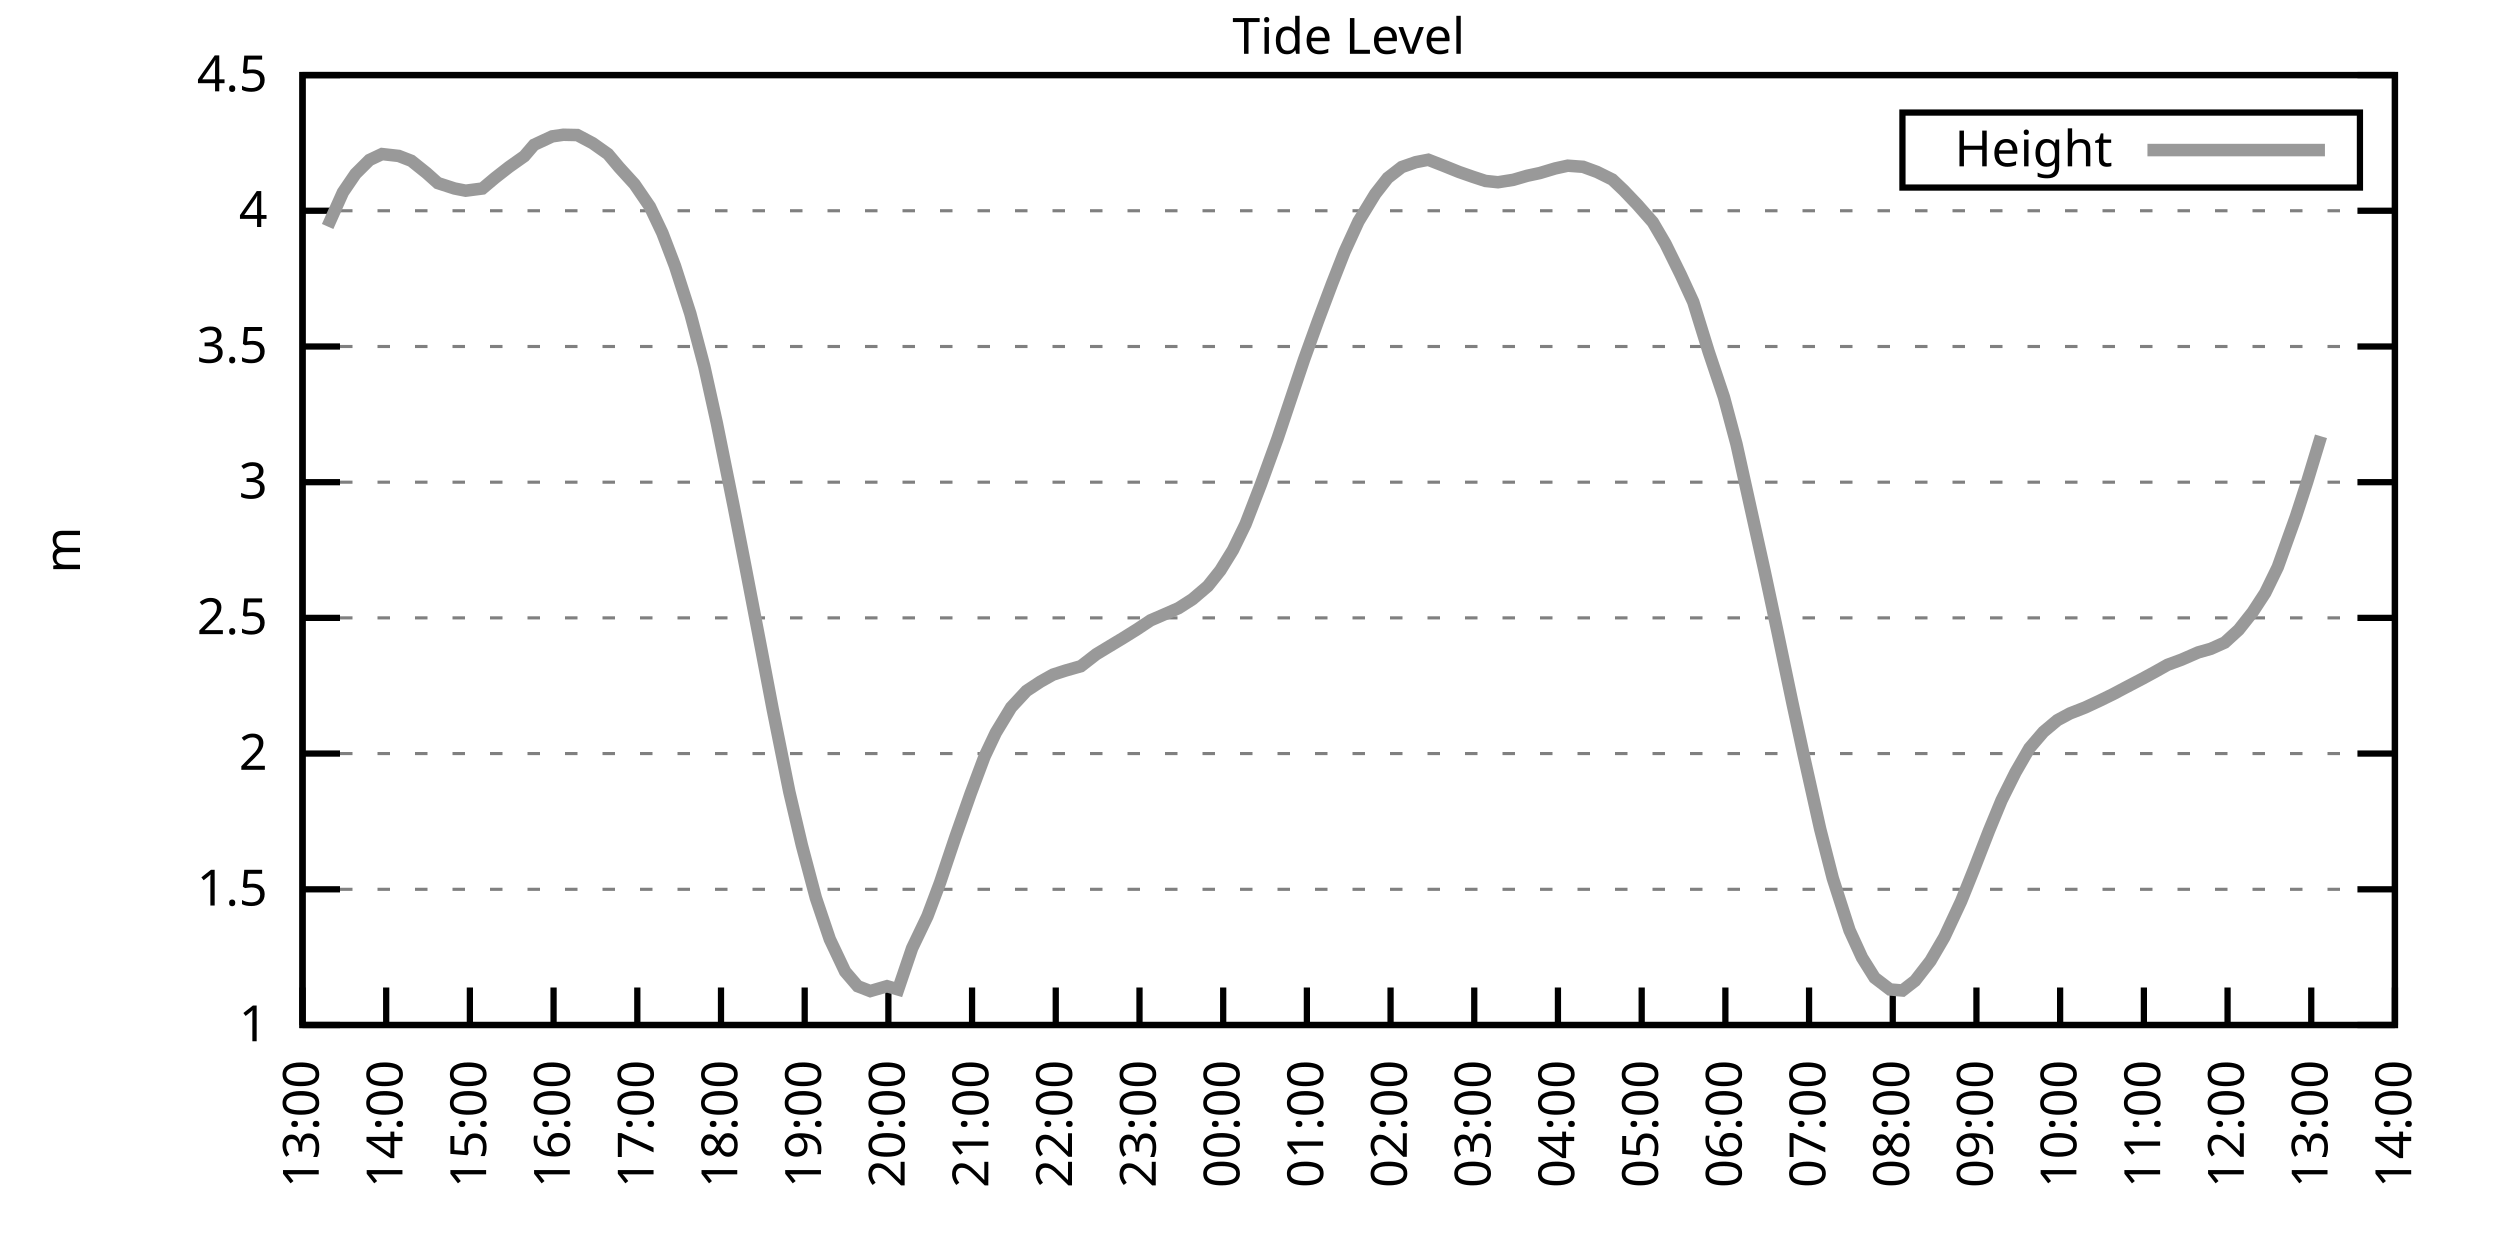
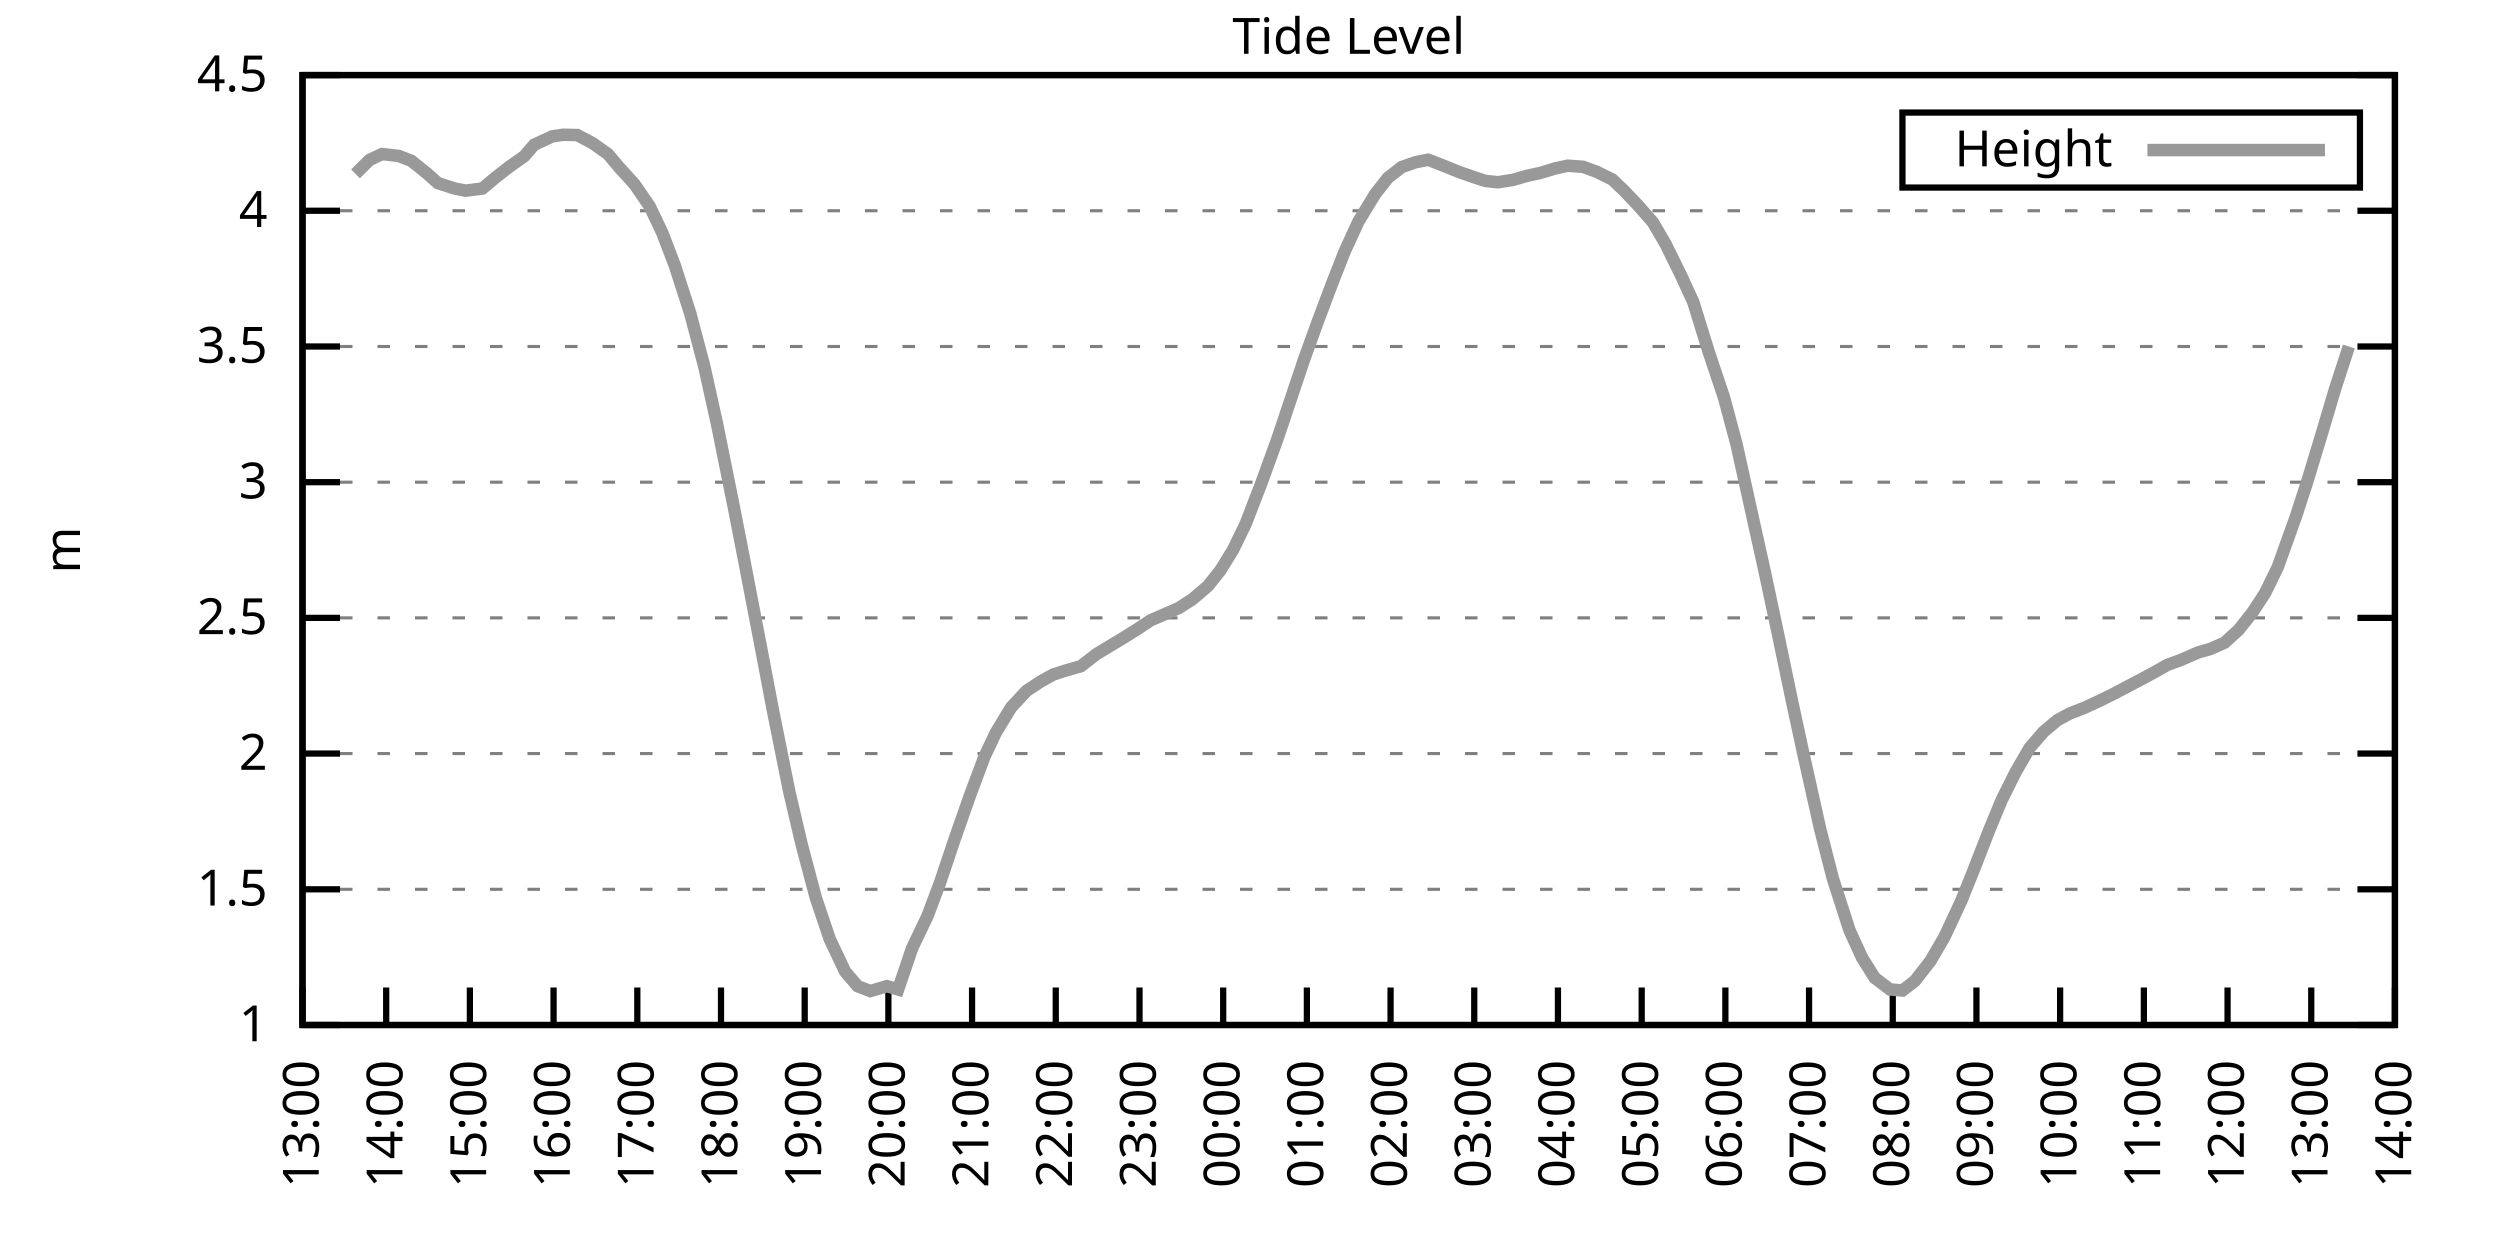
<svg xmlns="http://www.w3.org/2000/svg" xmlns:xlink="http://www.w3.org/1999/xlink" width="400" height="200" viewBox="0 0 400 200">
  <g id="gnuplot_canvas">
    <rect x="0" y="0" width="400" height="200" fill="none" />
    <defs>
      <circle id="gpDot" r="0.5" stroke-width="0.5" stroke="currentColor" />
      <path id="gpPt0" stroke-width="0.333" stroke="currentColor" d="M-1,0 h2 M0,-1 v2" />
      <path id="gpPt1" stroke-width="0.333" stroke="currentColor" d="M-1,-1 L1,1 M1,-1 L-1,1" />
      <path id="gpPt2" stroke-width="0.333" stroke="currentColor" d="M-1,0 L1,0 M0,-1 L0,1 M-1,-1 L1,1 M-1,1 L1,-1" />
      <rect id="gpPt3" stroke-width="0.333" stroke="currentColor" x="-1" y="-1" width="2" height="2" />
      <rect id="gpPt4" stroke-width="0.333" stroke="currentColor" fill="currentColor" x="-1" y="-1" width="2" height="2" />
      <circle id="gpPt5" stroke-width="0.333" stroke="currentColor" cx="0" cy="0" r="1" />
      <use xlink:href="#gpPt5" id="gpPt6" fill="currentColor" stroke="none" />
      <path id="gpPt7" stroke-width="0.333" stroke="currentColor" d="M0,-1.33 L-1.33,0.67 L1.33,0.67 z" />
      <use xlink:href="#gpPt7" id="gpPt8" fill="currentColor" stroke="none" />
      <use xlink:href="#gpPt7" id="gpPt9" stroke="currentColor" transform="rotate(180)" />
      <use xlink:href="#gpPt9" id="gpPt10" fill="currentColor" stroke="none" />
      <use xlink:href="#gpPt3" id="gpPt11" stroke="currentColor" transform="rotate(45)" />
      <use xlink:href="#gpPt11" id="gpPt12" fill="currentColor" stroke="none" />
      <path id="gpPt13" stroke-width="0.333" stroke="currentColor" d="M0,1.330 L1.265,0.411 L0.782,-1.067 L-0.782,-1.076 L-1.265,0.411 z" />
      <use xlink:href="#gpPt13" id="gpPt14" fill="currentColor" stroke="none" />
      <filter id="textbox" filterUnits="objectBoundingBox" x="0" y="0" height="1" width="1">
        <feFlood flood-color="white" flood-opacity="1" result="bgnd" />
        <feComposite in="SourceGraphic" in2="bgnd" operator="atop" />
      </filter>
      <filter id="greybox" filterUnits="objectBoundingBox" x="0" y="0" height="1" width="1">
        <feFlood flood-color="lightgrey" flood-opacity="1" result="grey" />
        <feComposite in="SourceGraphic" in2="grey" operator="atop" />
      </filter>
    </defs>
    <g fill="none" color="white" stroke="currentColor" stroke-width="1.00" stroke-linecap="butt" stroke-linejoin="miter">
</g>
    <g fill="none" color="black" stroke="currentColor" stroke-width="1.00" stroke-linecap="butt" stroke-linejoin="miter">
      <g stroke="none" shape-rendering="crispEdges">
        <polygon fill="rgb(255, 255, 255)" points="48.40,164.00 383.18,164.00 383.18,12.02 48.40,12.02 " />
      </g>
    </g>
    <g fill="none" color="black" stroke="currentColor" stroke-width="1.00" stroke-linecap="butt" stroke-linejoin="miter">
</g>
    <g fill="none" color="black" stroke="black" stroke-width="0.50" stroke-linecap="butt" stroke-linejoin="miter">
</g>
    <g fill="none" color="gray" stroke="currentColor" stroke-width="0.50" stroke-linecap="butt" stroke-linejoin="miter">
      <path stroke="gray" stroke-dasharray="2,4" class="gridline" d="M48.40,164.00 L383.19,164.00  " />
    </g>
    <g fill="none" color="gray" stroke="gray" stroke-width="1.00" stroke-linecap="butt" stroke-linejoin="miter">
</g>
    <g fill="none" color="black" stroke="currentColor" stroke-width="1.00" stroke-linecap="butt" stroke-linejoin="miter">
      <path stroke="black" d="M48.40,164.00 L54.40,164.00 M383.19,164.00 L377.19,164.00  " />
      <g transform="translate(42.80,166.60)" stroke="none" fill="black" font-family="Sans" font-size="8.00" text-anchor="end">
        <text>
          <tspan font-family="Sans"> 1</tspan>
        </text>
      </g>
    </g>
    <g fill="none" color="black" stroke="currentColor" stroke-width="1.00" stroke-linecap="butt" stroke-linejoin="miter">
</g>
    <g fill="none" color="black" stroke="black" stroke-width="0.50" stroke-linecap="butt" stroke-linejoin="miter">
</g>
    <g fill="none" color="gray" stroke="currentColor" stroke-width="0.50" stroke-linecap="butt" stroke-linejoin="miter">
      <path stroke="gray" stroke-dasharray="2,4" class="gridline" d="M48.40,142.29 L383.19,142.29  " />
    </g>
    <g fill="none" color="gray" stroke="gray" stroke-width="1.00" stroke-linecap="butt" stroke-linejoin="miter">
</g>
    <g fill="none" color="black" stroke="currentColor" stroke-width="1.00" stroke-linecap="butt" stroke-linejoin="miter">
      <path stroke="black" d="M48.40,142.29 L54.40,142.29 M383.19,142.29 L377.19,142.29  " />
      <g transform="translate(42.80,144.89)" stroke="none" fill="black" font-family="Sans" font-size="8.00" text-anchor="end">
        <text>
          <tspan font-family="Sans"> 1.5</tspan>
        </text>
      </g>
    </g>
    <g fill="none" color="black" stroke="currentColor" stroke-width="1.00" stroke-linecap="butt" stroke-linejoin="miter">
</g>
    <g fill="none" color="black" stroke="black" stroke-width="0.50" stroke-linecap="butt" stroke-linejoin="miter">
</g>
    <g fill="none" color="gray" stroke="currentColor" stroke-width="0.50" stroke-linecap="butt" stroke-linejoin="miter">
      <path stroke="gray" stroke-dasharray="2,4" class="gridline" d="M48.40,120.57 L383.19,120.57  " />
    </g>
    <g fill="none" color="gray" stroke="gray" stroke-width="1.00" stroke-linecap="butt" stroke-linejoin="miter">
</g>
    <g fill="none" color="black" stroke="currentColor" stroke-width="1.00" stroke-linecap="butt" stroke-linejoin="miter">
      <path stroke="black" d="M48.40,120.57 L54.40,120.57 M383.19,120.57 L377.19,120.57  " />
      <g transform="translate(42.80,123.17)" stroke="none" fill="black" font-family="Sans" font-size="8.00" text-anchor="end">
        <text>
          <tspan font-family="Sans"> 2</tspan>
        </text>
      </g>
    </g>
    <g fill="none" color="black" stroke="currentColor" stroke-width="1.00" stroke-linecap="butt" stroke-linejoin="miter">
</g>
    <g fill="none" color="black" stroke="black" stroke-width="0.50" stroke-linecap="butt" stroke-linejoin="miter">
</g>
    <g fill="none" color="gray" stroke="currentColor" stroke-width="0.50" stroke-linecap="butt" stroke-linejoin="miter">
      <path stroke="gray" stroke-dasharray="2,4" class="gridline" d="M48.40,98.86 L383.19,98.86  " />
    </g>
    <g fill="none" color="gray" stroke="gray" stroke-width="1.00" stroke-linecap="butt" stroke-linejoin="miter">
</g>
    <g fill="none" color="black" stroke="currentColor" stroke-width="1.00" stroke-linecap="butt" stroke-linejoin="miter">
      <path stroke="black" d="M48.40,98.86 L54.40,98.86 M383.19,98.86 L377.19,98.86  " />
      <g transform="translate(42.80,101.46)" stroke="none" fill="black" font-family="Sans" font-size="8.00" text-anchor="end">
        <text>
          <tspan font-family="Sans"> 2.5</tspan>
        </text>
      </g>
    </g>
    <g fill="none" color="black" stroke="currentColor" stroke-width="1.00" stroke-linecap="butt" stroke-linejoin="miter">
</g>
    <g fill="none" color="black" stroke="black" stroke-width="0.50" stroke-linecap="butt" stroke-linejoin="miter">
</g>
    <g fill="none" color="gray" stroke="currentColor" stroke-width="0.50" stroke-linecap="butt" stroke-linejoin="miter">
      <path stroke="gray" stroke-dasharray="2,4" class="gridline" d="M48.40,77.15 L383.19,77.15  " />
    </g>
    <g fill="none" color="gray" stroke="gray" stroke-width="1.00" stroke-linecap="butt" stroke-linejoin="miter">
</g>
    <g fill="none" color="black" stroke="currentColor" stroke-width="1.00" stroke-linecap="butt" stroke-linejoin="miter">
      <path stroke="black" d="M48.40,77.15 L54.40,77.15 M383.19,77.15 L377.19,77.15  " />
      <g transform="translate(42.80,79.75)" stroke="none" fill="black" font-family="Sans" font-size="8.00" text-anchor="end">
        <text>
          <tspan font-family="Sans"> 3</tspan>
        </text>
      </g>
    </g>
    <g fill="none" color="black" stroke="currentColor" stroke-width="1.00" stroke-linecap="butt" stroke-linejoin="miter">
</g>
    <g fill="none" color="black" stroke="black" stroke-width="0.50" stroke-linecap="butt" stroke-linejoin="miter">
</g>
    <g fill="none" color="gray" stroke="currentColor" stroke-width="0.50" stroke-linecap="butt" stroke-linejoin="miter">
      <path stroke="gray" stroke-dasharray="2,4" class="gridline" d="M48.40,55.44 L383.19,55.44  " />
    </g>
    <g fill="none" color="gray" stroke="gray" stroke-width="1.00" stroke-linecap="butt" stroke-linejoin="miter">
</g>
    <g fill="none" color="black" stroke="currentColor" stroke-width="1.00" stroke-linecap="butt" stroke-linejoin="miter">
      <path stroke="black" d="M48.40,55.44 L54.40,55.44 M383.19,55.44 L377.19,55.44  " />
      <g transform="translate(42.80,58.04)" stroke="none" fill="black" font-family="Sans" font-size="8.00" text-anchor="end">
        <text>
          <tspan font-family="Sans"> 3.5</tspan>
        </text>
      </g>
    </g>
    <g fill="none" color="black" stroke="currentColor" stroke-width="1.00" stroke-linecap="butt" stroke-linejoin="miter">
</g>
    <g fill="none" color="black" stroke="black" stroke-width="0.50" stroke-linecap="butt" stroke-linejoin="miter">
</g>
    <g fill="none" color="gray" stroke="currentColor" stroke-width="0.50" stroke-linecap="butt" stroke-linejoin="miter">
      <path stroke="gray" stroke-dasharray="2,4" class="gridline" d="M48.40,33.72 L383.19,33.72  " />
    </g>
    <g fill="none" color="gray" stroke="gray" stroke-width="1.00" stroke-linecap="butt" stroke-linejoin="miter">
</g>
    <g fill="none" color="black" stroke="currentColor" stroke-width="1.00" stroke-linecap="butt" stroke-linejoin="miter">
      <path stroke="black" d="M48.40,33.72 L54.40,33.72 M383.19,33.72 L377.19,33.72  " />
      <g transform="translate(42.80,36.32)" stroke="none" fill="black" font-family="Sans" font-size="8.00" text-anchor="end">
        <text>
          <tspan font-family="Sans"> 4</tspan>
        </text>
      </g>
    </g>
    <g fill="none" color="black" stroke="currentColor" stroke-width="1.00" stroke-linecap="butt" stroke-linejoin="miter">
</g>
    <g fill="none" color="black" stroke="black" stroke-width="0.50" stroke-linecap="butt" stroke-linejoin="miter">
</g>
    <g fill="none" color="gray" stroke="currentColor" stroke-width="0.50" stroke-linecap="butt" stroke-linejoin="miter">
      <path stroke="gray" stroke-dasharray="2,4" class="gridline" d="M48.40,12.01 L383.19,12.01  " />
    </g>
    <g fill="none" color="gray" stroke="gray" stroke-width="1.00" stroke-linecap="butt" stroke-linejoin="miter">
</g>
    <g fill="none" color="black" stroke="currentColor" stroke-width="1.00" stroke-linecap="butt" stroke-linejoin="miter">
      <path stroke="black" d="M48.40,12.01 L54.40,12.01 M383.19,12.01 L377.19,12.01  " />
      <g transform="translate(42.80,14.61)" stroke="none" fill="black" font-family="Sans" font-size="8.00" text-anchor="end">
        <text>
          <tspan font-family="Sans"> 4.5</tspan>
        </text>
      </g>
    </g>
    <g fill="none" color="black" stroke="currentColor" stroke-width="1.00" stroke-linecap="butt" stroke-linejoin="miter">
      <path stroke="black" d="M48.40,164.00 L48.40,158.00  " />
      <g transform="translate(51.00,169.60) rotate(270.00)" stroke="none" fill="black" font-family="Sans" font-size="8.00" text-anchor="end">
        <text>
          <tspan font-family="Sans">13:00</tspan>
        </text>
      </g>
    </g>
    <g fill="none" color="black" stroke="currentColor" stroke-width="1.00" stroke-linecap="butt" stroke-linejoin="miter">
      <path stroke="black" d="M61.79,164.00 L61.79,158.00  " />
      <g transform="translate(64.39,169.60) rotate(270.00)" stroke="none" fill="black" font-family="Sans" font-size="8.00" text-anchor="end">
        <text>
          <tspan font-family="Sans">14:00</tspan>
        </text>
      </g>
    </g>
    <g fill="none" color="black" stroke="currentColor" stroke-width="1.00" stroke-linecap="butt" stroke-linejoin="miter">
      <path stroke="black" d="M75.18,164.00 L75.18,158.00  " />
      <g transform="translate(77.78,169.60) rotate(270.00)" stroke="none" fill="black" font-family="Sans" font-size="8.00" text-anchor="end">
        <text>
          <tspan font-family="Sans">15:00</tspan>
        </text>
      </g>
    </g>
    <g fill="none" color="black" stroke="currentColor" stroke-width="1.00" stroke-linecap="butt" stroke-linejoin="miter">
      <path stroke="black" d="M88.57,164.00 L88.57,158.00  " />
      <g transform="translate(91.17,169.60) rotate(270.00)" stroke="none" fill="black" font-family="Sans" font-size="8.00" text-anchor="end">
        <text>
          <tspan font-family="Sans">16:00</tspan>
        </text>
      </g>
    </g>
    <g fill="none" color="black" stroke="currentColor" stroke-width="1.00" stroke-linecap="butt" stroke-linejoin="miter">
      <path stroke="black" d="M101.97,164.00 L101.97,158.00  " />
      <g transform="translate(104.57,169.60) rotate(270.00)" stroke="none" fill="black" font-family="Sans" font-size="8.00" text-anchor="end">
        <text>
          <tspan font-family="Sans">17:00</tspan>
        </text>
      </g>
    </g>
    <g fill="none" color="black" stroke="currentColor" stroke-width="1.00" stroke-linecap="butt" stroke-linejoin="miter">
      <path stroke="black" d="M115.36,164.00 L115.36,158.00  " />
      <g transform="translate(117.96,169.60) rotate(270.00)" stroke="none" fill="black" font-family="Sans" font-size="8.00" text-anchor="end">
        <text>
          <tspan font-family="Sans">18:00</tspan>
        </text>
      </g>
    </g>
    <g fill="none" color="black" stroke="currentColor" stroke-width="1.00" stroke-linecap="butt" stroke-linejoin="miter">
      <path stroke="black" d="M128.75,164.00 L128.75,158.00  " />
      <g transform="translate(131.35,169.60) rotate(270.00)" stroke="none" fill="black" font-family="Sans" font-size="8.00" text-anchor="end">
        <text>
          <tspan font-family="Sans">19:00</tspan>
        </text>
      </g>
    </g>
    <g fill="none" color="black" stroke="currentColor" stroke-width="1.00" stroke-linecap="butt" stroke-linejoin="miter">
      <path stroke="black" d="M142.14,164.00 L142.14,158.00  " />
      <g transform="translate(144.74,169.60) rotate(270.00)" stroke="none" fill="black" font-family="Sans" font-size="8.00" text-anchor="end">
        <text>
          <tspan font-family="Sans">20:00</tspan>
        </text>
      </g>
    </g>
    <g fill="none" color="black" stroke="currentColor" stroke-width="1.00" stroke-linecap="butt" stroke-linejoin="miter">
      <path stroke="black" d="M155.53,164.00 L155.53,158.00  " />
      <g transform="translate(158.13,169.60) rotate(270.00)" stroke="none" fill="black" font-family="Sans" font-size="8.00" text-anchor="end">
        <text>
          <tspan font-family="Sans">21:00</tspan>
        </text>
      </g>
    </g>
    <g fill="none" color="black" stroke="currentColor" stroke-width="1.00" stroke-linecap="butt" stroke-linejoin="miter">
      <path stroke="black" d="M168.92,164.00 L168.92,158.00  " />
      <g transform="translate(171.52,169.60) rotate(270.00)" stroke="none" fill="black" font-family="Sans" font-size="8.00" text-anchor="end">
        <text>
          <tspan font-family="Sans">22:00</tspan>
        </text>
      </g>
    </g>
    <g fill="none" color="black" stroke="currentColor" stroke-width="1.00" stroke-linecap="butt" stroke-linejoin="miter">
      <path stroke="black" d="M182.32,164.00 L182.32,158.00  " />
      <g transform="translate(184.92,169.60) rotate(270.00)" stroke="none" fill="black" font-family="Sans" font-size="8.00" text-anchor="end">
        <text>
          <tspan font-family="Sans">23:00</tspan>
        </text>
      </g>
    </g>
    <g fill="none" color="black" stroke="currentColor" stroke-width="1.00" stroke-linecap="butt" stroke-linejoin="miter">
      <path stroke="black" d="M195.71,164.00 L195.71,158.00  " />
      <g transform="translate(198.31,169.60) rotate(270.00)" stroke="none" fill="black" font-family="Sans" font-size="8.00" text-anchor="end">
        <text>
          <tspan font-family="Sans">00:00</tspan>
        </text>
      </g>
    </g>
    <g fill="none" color="black" stroke="currentColor" stroke-width="1.00" stroke-linecap="butt" stroke-linejoin="miter">
      <path stroke="black" d="M209.10,164.00 L209.10,158.00  " />
      <g transform="translate(211.70,169.60) rotate(270.00)" stroke="none" fill="black" font-family="Sans" font-size="8.00" text-anchor="end">
        <text>
          <tspan font-family="Sans">01:00</tspan>
        </text>
      </g>
    </g>
    <g fill="none" color="black" stroke="currentColor" stroke-width="1.00" stroke-linecap="butt" stroke-linejoin="miter">
      <path stroke="black" d="M222.49,164.00 L222.49,158.00  " />
      <g transform="translate(225.09,169.60) rotate(270.00)" stroke="none" fill="black" font-family="Sans" font-size="8.00" text-anchor="end">
        <text>
          <tspan font-family="Sans">02:00</tspan>
        </text>
      </g>
    </g>
    <g fill="none" color="black" stroke="currentColor" stroke-width="1.00" stroke-linecap="butt" stroke-linejoin="miter">
      <path stroke="black" d="M235.88,164.00 L235.88,158.00  " />
      <g transform="translate(238.48,169.60) rotate(270.00)" stroke="none" fill="black" font-family="Sans" font-size="8.00" text-anchor="end">
        <text>
          <tspan font-family="Sans">03:00</tspan>
        </text>
      </g>
    </g>
    <g fill="none" color="black" stroke="currentColor" stroke-width="1.00" stroke-linecap="butt" stroke-linejoin="miter">
      <path stroke="black" d="M249.27,164.00 L249.27,158.00  " />
      <g transform="translate(251.87,169.60) rotate(270.00)" stroke="none" fill="black" font-family="Sans" font-size="8.00" text-anchor="end">
        <text>
          <tspan font-family="Sans">04:00</tspan>
        </text>
      </g>
    </g>
    <g fill="none" color="black" stroke="currentColor" stroke-width="1.00" stroke-linecap="butt" stroke-linejoin="miter">
      <path stroke="black" d="M262.67,164.00 L262.67,158.00  " />
      <g transform="translate(265.27,169.60) rotate(270.00)" stroke="none" fill="black" font-family="Sans" font-size="8.00" text-anchor="end">
        <text>
          <tspan font-family="Sans">05:00</tspan>
        </text>
      </g>
    </g>
    <g fill="none" color="black" stroke="currentColor" stroke-width="1.00" stroke-linecap="butt" stroke-linejoin="miter">
      <path stroke="black" d="M276.06,164.00 L276.06,158.00  " />
      <g transform="translate(278.66,169.60) rotate(270.00)" stroke="none" fill="black" font-family="Sans" font-size="8.00" text-anchor="end">
        <text>
          <tspan font-family="Sans">06:00</tspan>
        </text>
      </g>
    </g>
    <g fill="none" color="black" stroke="currentColor" stroke-width="1.00" stroke-linecap="butt" stroke-linejoin="miter">
      <path stroke="black" d="M289.45,164.00 L289.45,158.00  " />
      <g transform="translate(292.05,169.60) rotate(270.00)" stroke="none" fill="black" font-family="Sans" font-size="8.00" text-anchor="end">
        <text>
          <tspan font-family="Sans">07:00</tspan>
        </text>
      </g>
    </g>
    <g fill="none" color="black" stroke="currentColor" stroke-width="1.00" stroke-linecap="butt" stroke-linejoin="miter">
      <path stroke="black" d="M302.84,164.00 L302.84,158.00  " />
      <g transform="translate(305.44,169.60) rotate(270.00)" stroke="none" fill="black" font-family="Sans" font-size="8.00" text-anchor="end">
        <text>
          <tspan font-family="Sans">08:00</tspan>
        </text>
      </g>
    </g>
    <g fill="none" color="black" stroke="currentColor" stroke-width="1.00" stroke-linecap="butt" stroke-linejoin="miter">
      <path stroke="black" d="M316.23,164.00 L316.23,158.00  " />
      <g transform="translate(318.83,169.60) rotate(270.00)" stroke="none" fill="black" font-family="Sans" font-size="8.00" text-anchor="end">
        <text>
          <tspan font-family="Sans">09:00</tspan>
        </text>
      </g>
    </g>
    <g fill="none" color="black" stroke="currentColor" stroke-width="1.00" stroke-linecap="butt" stroke-linejoin="miter">
      <path stroke="black" d="M329.62,164.00 L329.62,158.00  " />
      <g transform="translate(332.22,169.60) rotate(270.00)" stroke="none" fill="black" font-family="Sans" font-size="8.00" text-anchor="end">
        <text>
          <tspan font-family="Sans">10:00</tspan>
        </text>
      </g>
    </g>
    <g fill="none" color="black" stroke="currentColor" stroke-width="1.00" stroke-linecap="butt" stroke-linejoin="miter">
      <path stroke="black" d="M343.02,164.00 L343.02,158.00  " />
      <g transform="translate(345.62,169.60) rotate(270.00)" stroke="none" fill="black" font-family="Sans" font-size="8.00" text-anchor="end">
        <text>
          <tspan font-family="Sans">11:00</tspan>
        </text>
      </g>
    </g>
    <g fill="none" color="black" stroke="currentColor" stroke-width="1.00" stroke-linecap="butt" stroke-linejoin="miter">
      <path stroke="black" d="M356.41,164.00 L356.41,158.00  " />
      <g transform="translate(359.01,169.60) rotate(270.00)" stroke="none" fill="black" font-family="Sans" font-size="8.00" text-anchor="end">
        <text>
          <tspan font-family="Sans">12:00</tspan>
        </text>
      </g>
    </g>
    <g fill="none" color="black" stroke="currentColor" stroke-width="1.00" stroke-linecap="butt" stroke-linejoin="miter">
      <path stroke="black" d="M369.80,164.00 L369.80,158.00  " />
      <g transform="translate(372.40,169.60) rotate(270.00)" stroke="none" fill="black" font-family="Sans" font-size="8.00" text-anchor="end">
        <text>
          <tspan font-family="Sans">13:00</tspan>
        </text>
      </g>
    </g>
    <g fill="none" color="black" stroke="currentColor" stroke-width="1.00" stroke-linecap="butt" stroke-linejoin="miter">
      <path stroke="black" d="M383.19,164.00 L383.19,158.00  " />
      <g transform="translate(385.79,169.60) rotate(270.00)" stroke="none" fill="black" font-family="Sans" font-size="8.00" text-anchor="end">
        <text>
          <tspan font-family="Sans">14:00</tspan>
        </text>
      </g>
    </g>
    <g fill="none" color="black" stroke="currentColor" stroke-width="1.00" stroke-linecap="butt" stroke-linejoin="miter">
</g>
    <g fill="none" color="black" stroke="currentColor" stroke-width="1.00" stroke-linecap="butt" stroke-linejoin="miter">
      <path stroke="black" d="M48.40,12.01 L48.40,164.00 L383.19,164.00 L383.19,12.01 L48.40,12.01 Z  " />
    </g>
    <g fill="none" color="black" stroke="currentColor" stroke-width="1.00" stroke-linecap="butt" stroke-linejoin="miter">
</g>
    <g fill="none" color="black" stroke="currentColor" stroke-width="1.00" stroke-linecap="butt" stroke-linejoin="miter">
      <path stroke="black" d="M304.39,30.01 L304.39,18.01 L377.59,18.01 L377.59,30.01 L304.39,30.01 Z  " />
    </g>
    <g id="Tide_level_plot_1">
      <g fill="none" color="white" stroke="black" stroke-width="2.00" stroke-linecap="butt" stroke-linejoin="miter">
</g>
      <g fill="none" color="black" stroke="currentColor" stroke-width="2.00" stroke-linecap="butt" stroke-linejoin="miter">
        <g transform="translate(337.99,26.61)" stroke="none" fill="black" font-family="Sans" font-size="8.00" text-anchor="end">
          <text>
            <tspan font-family="Sans">Height</tspan>
          </text>
        </g>
      </g>
      <g fill="none" color="black" stroke="currentColor" stroke-width="2.00" stroke-linecap="butt" stroke-linejoin="miter">
-         <path stroke="rgb(153, 153, 153)" d="M343.59,24.01 L371.99,24.01 M52.42,36.24 L54.87,30.77 L56.88,27.82 L59.11,25.60 L61.12,24.65 L63.80,24.95   L65.81,25.73 L68.26,27.69 L70.05,29.29 L72.73,30.16 L74.51,30.51 L77.19,30.16 L79.20,28.47 L81.43,26.73   L83.89,24.99 L85.45,23.17 L88.35,21.82 L90.14,21.56 L92.37,21.61 L94.82,22.91 L97.28,24.65 L99.06,26.77   L101.52,29.47 L103.98,33.07 L105.98,37.28 L107.99,42.54 L110.45,50.18 L112.68,58.61 L114.69,67.68 L117.37,80.93   L119.15,90.05 L121.83,103.99 L123.62,113.41 L126.29,126.70 L128.30,135.25 L130.54,143.68 L132.77,150.28 L135.22,155.45   L137.23,157.79 L139.24,158.57 L141.92,157.79 L143.70,158.31 L145.94,151.71 L148.39,146.59 L150.40,141.24 L152.85,133.95   L155.31,126.96 L157.54,121.01 L159.33,117.23 L161.78,113.19 L164.24,110.54 L166.47,109.07 L168.48,107.94 L170.49,107.29   L172.94,106.59 L175.40,104.68 L177.63,103.33 L179.64,102.12 L181.87,100.73 L184.10,99.25 L186.11,98.38 L188.57,97.30   L190.80,95.87 L193.25,93.78 L195.26,91.26 L197.27,88.00 L199.28,83.88 L201.73,77.54 L204.41,70.16 L206.20,64.82   L208.65,57.52 L210.88,51.35 L213.12,45.40 L215.13,40.28 L217.36,35.42 L220.04,31.03 L222.04,28.47 L224.28,26.73   L226.51,25.95 L228.52,25.56 L230.75,26.43 L233.43,27.51 L235.66,28.29 L237.67,28.95 L239.68,29.16 L242.13,28.77   L244.36,28.12 L246.37,27.69 L248.83,26.95 L250.84,26.51 L253.29,26.69 L255.52,27.51 L257.98,28.73 L259.76,30.42   L262.00,32.77 L264.45,35.55 L266.46,38.98 L268.92,43.97 L270.92,48.31 L273.38,56.26 L275.83,63.56 L277.84,71.07   L280.30,82.19 L282.31,91.26 L284.32,100.69 L286.77,112.41 L288.56,120.70 L291.23,132.65 L293.24,140.51 L295.92,148.84   L297.93,153.23 L299.94,156.44 L302.39,158.31 L304.40,158.48 L306.41,156.92 L308.87,153.75 L311.10,149.93 L313.78,144.20   L315.79,139.20 L318.24,132.91 L320.25,128.04 L322.48,123.57 L324.71,119.71 L326.95,117.10 L329.18,115.23 L331.19,114.15   L333.64,113.19 L335.87,112.15 L338.10,111.06 L339.89,110.11 L342.79,108.59 L344.80,107.50 L346.81,106.37 L349.04,105.55   L351.72,104.38 L353.73,103.81 L355.96,102.81 L358.19,100.77 L360.42,97.95 L362.43,94.87 L364.44,90.74 L367.34,82.66   L369.13,77.15 L371.36,69.81  " />
+         <path stroke="rgb(153, 153, 153)" d="M343.59,24.01 L371.99,24.01 M56.88,27.82 L59.11,25.60 L61.12,24.65 L63.80,24.95 L65.81,25.73 L68.26,27.69   L70.05,29.29 L72.73,30.16 L74.51,30.51 L77.19,30.16 L79.20,28.47 L81.43,26.73 L83.89,24.99 L85.45,23.17   L88.35,21.82 L90.14,21.56 L92.37,21.61 L94.82,22.91 L97.28,24.65 L99.06,26.77 L101.52,29.47 L103.98,33.07   L105.98,37.28 L107.99,42.54 L110.45,50.18 L112.68,58.61 L114.69,67.68 L117.37,80.93 L119.15,90.05 L121.83,103.99   L123.62,113.41 L126.29,126.70 L128.30,135.25 L130.54,143.68 L132.77,150.28 L135.22,155.45 L137.23,157.79 L139.24,158.57   L141.92,157.79 L143.70,158.31 L145.94,151.71 L148.39,146.59 L150.40,141.24 L152.85,133.95 L155.31,126.96 L157.54,121.01   L159.33,117.23 L161.78,113.19 L164.24,110.54 L166.47,109.07 L168.48,107.94 L170.49,107.29 L172.94,106.59 L175.40,104.68   L177.63,103.33 L179.64,102.12 L181.87,100.73 L184.10,99.25 L186.11,98.38 L188.57,97.30 L190.80,95.87 L193.25,93.78   L195.26,91.26 L197.27,88.00 L199.28,83.88 L201.73,77.54 L204.41,70.16 L206.20,64.82 L208.65,57.52 L210.88,51.35   L213.12,45.40 L215.13,40.28 L217.36,35.42 L220.04,31.03 L222.04,28.47 L224.28,26.73 L226.51,25.95 L228.52,25.56   L230.75,26.43 L233.43,27.51 L235.66,28.29 L237.67,28.95 L239.68,29.16 L242.13,28.77 L244.36,28.12 L246.37,27.69   L248.83,26.95 L250.84,26.51 L253.29,26.69 L255.52,27.51 L257.98,28.73 L259.76,30.42 L262.00,32.77 L264.45,35.55   L266.46,38.98 L268.92,43.97 L270.92,48.31 L273.38,56.26 L275.83,63.56 L277.84,71.07 L280.30,82.19 L282.31,91.26   L284.32,100.69 L286.77,112.41 L288.56,120.70 L291.23,132.65 L293.24,140.51 L295.92,148.84 L297.93,153.23 L299.94,156.44   L302.39,158.31 L304.40,158.48 L306.41,156.92 L308.87,153.75 L311.10,149.93 L313.78,144.20 L315.79,139.20 L318.24,132.91   L320.25,128.04 L322.48,123.57 L324.71,119.71 L326.95,117.10 L329.18,115.23 L331.19,114.15 L333.64,113.19 L335.87,112.15   L338.10,111.06 L339.89,110.11 L342.79,108.59 L344.80,107.50 L346.81,106.37 L349.04,105.55 L351.72,104.38 L353.73,103.81   L355.96,102.81 L358.19,100.77 L360.42,97.95 L362.43,94.87 L364.44,90.74 L367.34,82.66 L369.13,77.15 L371.36,69.81   L373.59,62.30 L375.82,55.44  " />
      </g>
    </g>
    <g fill="none" color="black" stroke="currentColor" stroke-width="2.00" stroke-linecap="butt" stroke-linejoin="miter">
</g>
    <g fill="none" color="black" stroke="black" stroke-width="1.00" stroke-linecap="butt" stroke-linejoin="miter">
</g>
    <g fill="none" color="black" stroke="currentColor" stroke-width="1.00" stroke-linecap="butt" stroke-linejoin="miter">
      <path stroke="black" d="M48.40,12.01 L48.40,164.00 L383.19,164.00 L383.19,12.01 L48.40,12.01 Z  " />
      <g transform="translate(12.80,88.01) rotate(270.00)" stroke="none" fill="black" font-family="Sans" font-size="8.00" text-anchor="middle">
        <text>
          <tspan font-family="Sans">m</tspan>
        </text>
      </g>
    </g>
    <g fill="none" color="black" stroke="currentColor" stroke-width="1.00" stroke-linecap="butt" stroke-linejoin="miter">
</g>
    <g fill="none" color="black" stroke="currentColor" stroke-width="1.00" stroke-linecap="butt" stroke-linejoin="miter">
      <g transform="translate(215.79,8.61)" stroke="none" fill="black" font-family="Sans" font-size="8.00" text-anchor="middle">
        <text>
          <tspan font-family="Sans">Tide Level</tspan>
        </text>
      </g>
    </g>
    <g fill="none" color="black" stroke="currentColor" stroke-width="1.00" stroke-linecap="butt" stroke-linejoin="miter">
</g>
  </g>
</svg>
